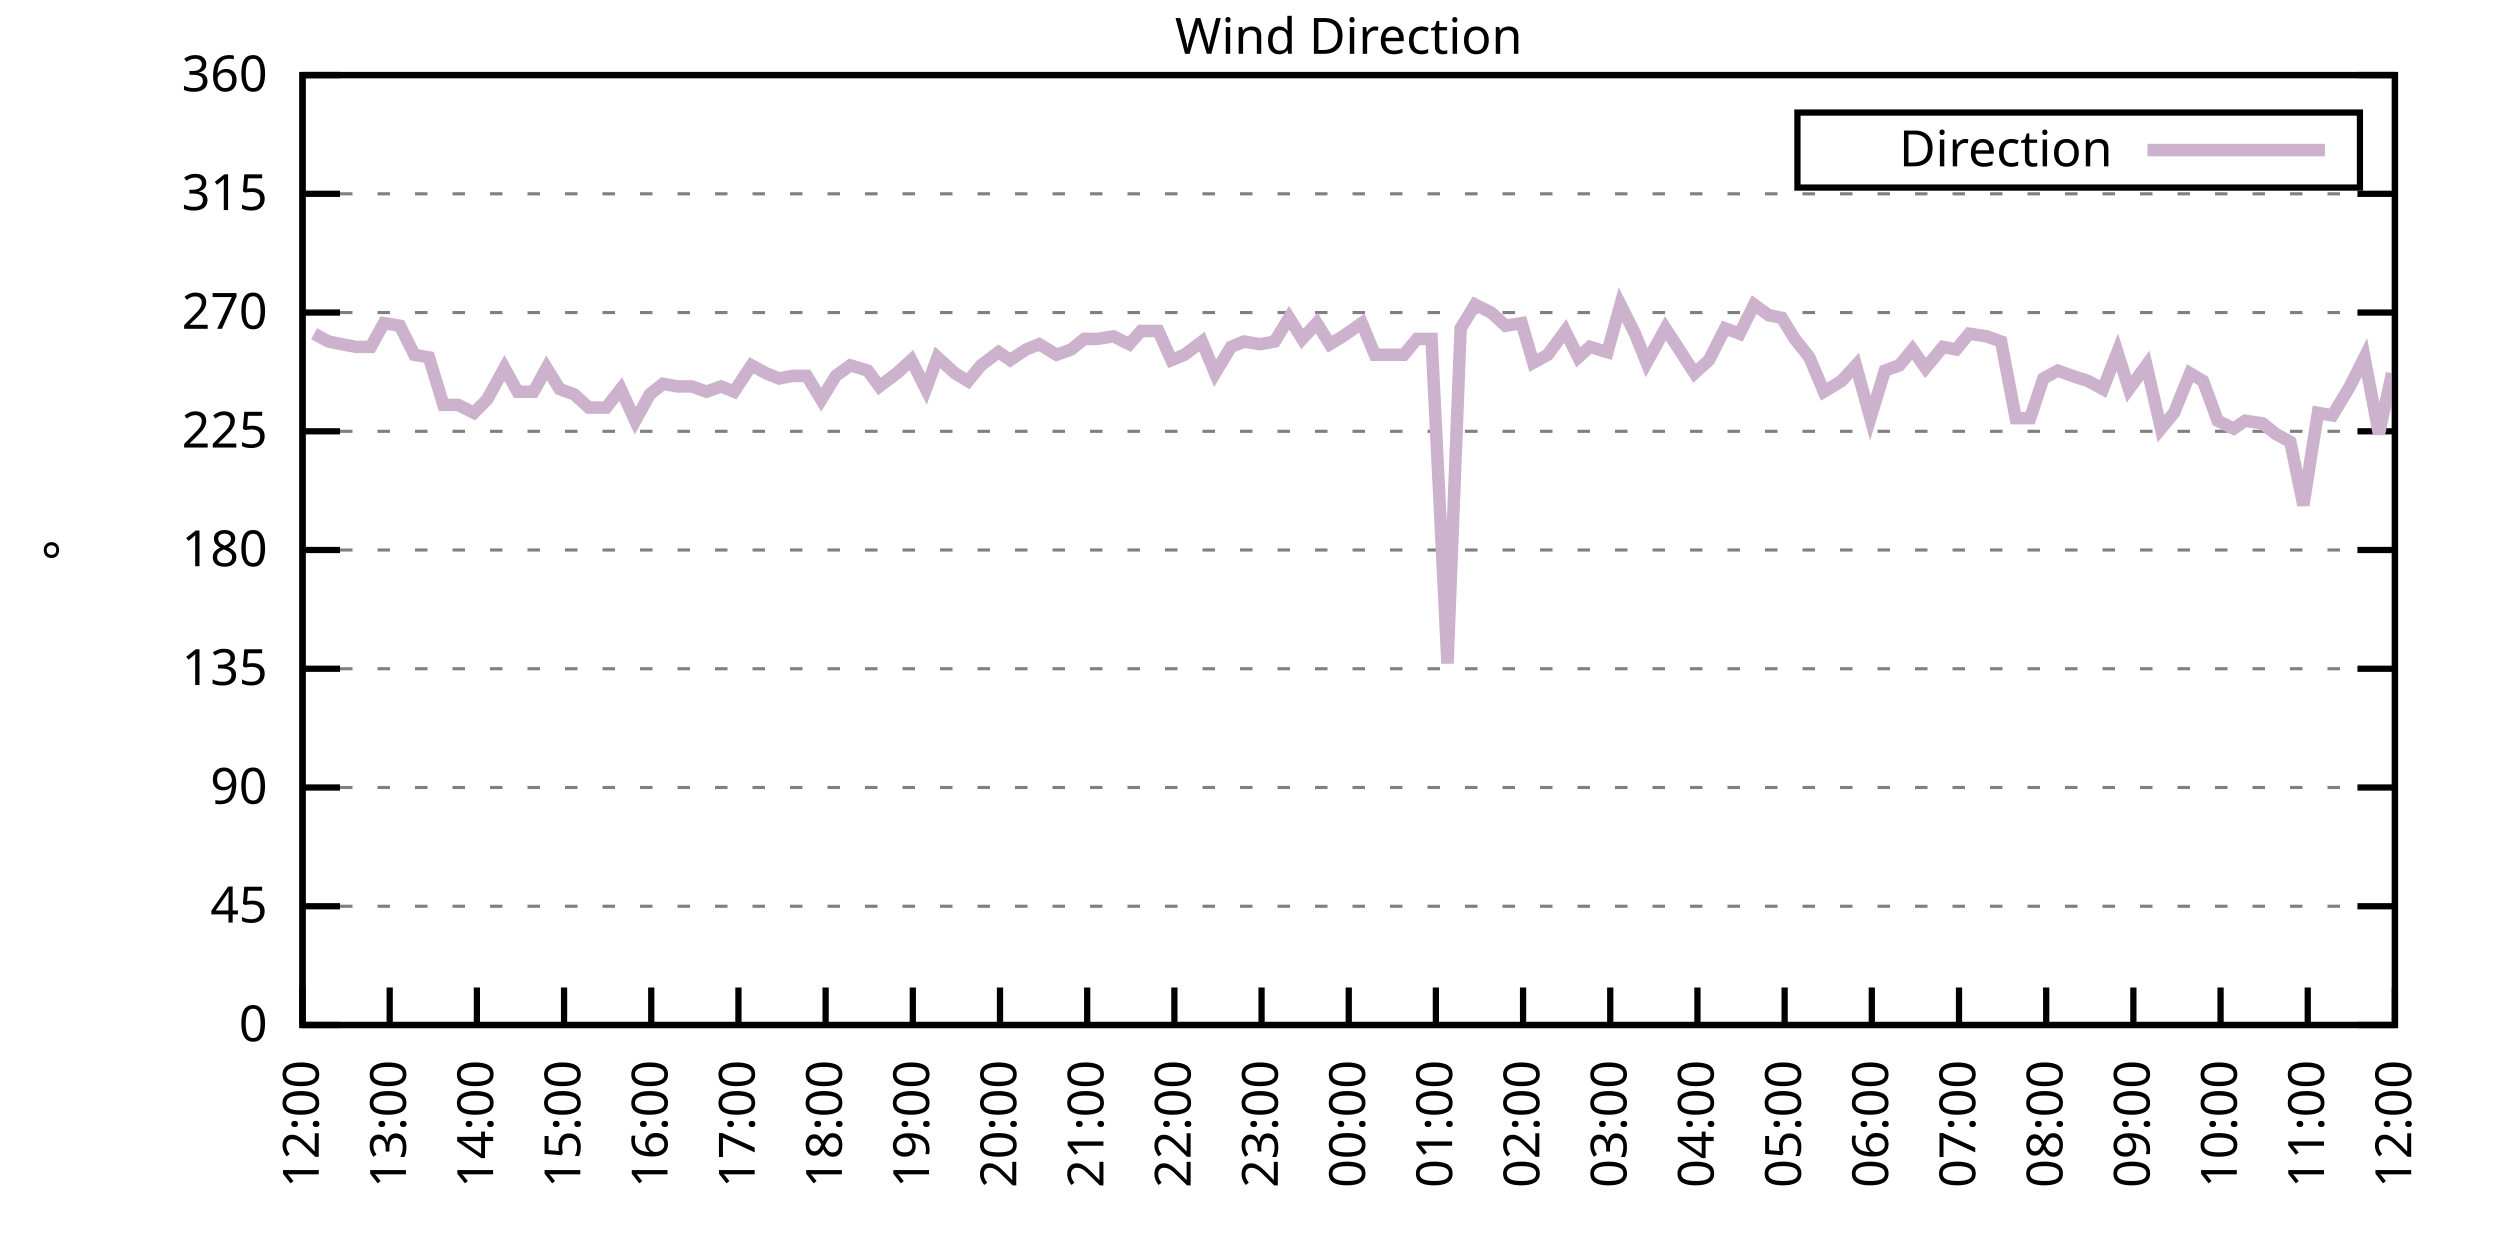
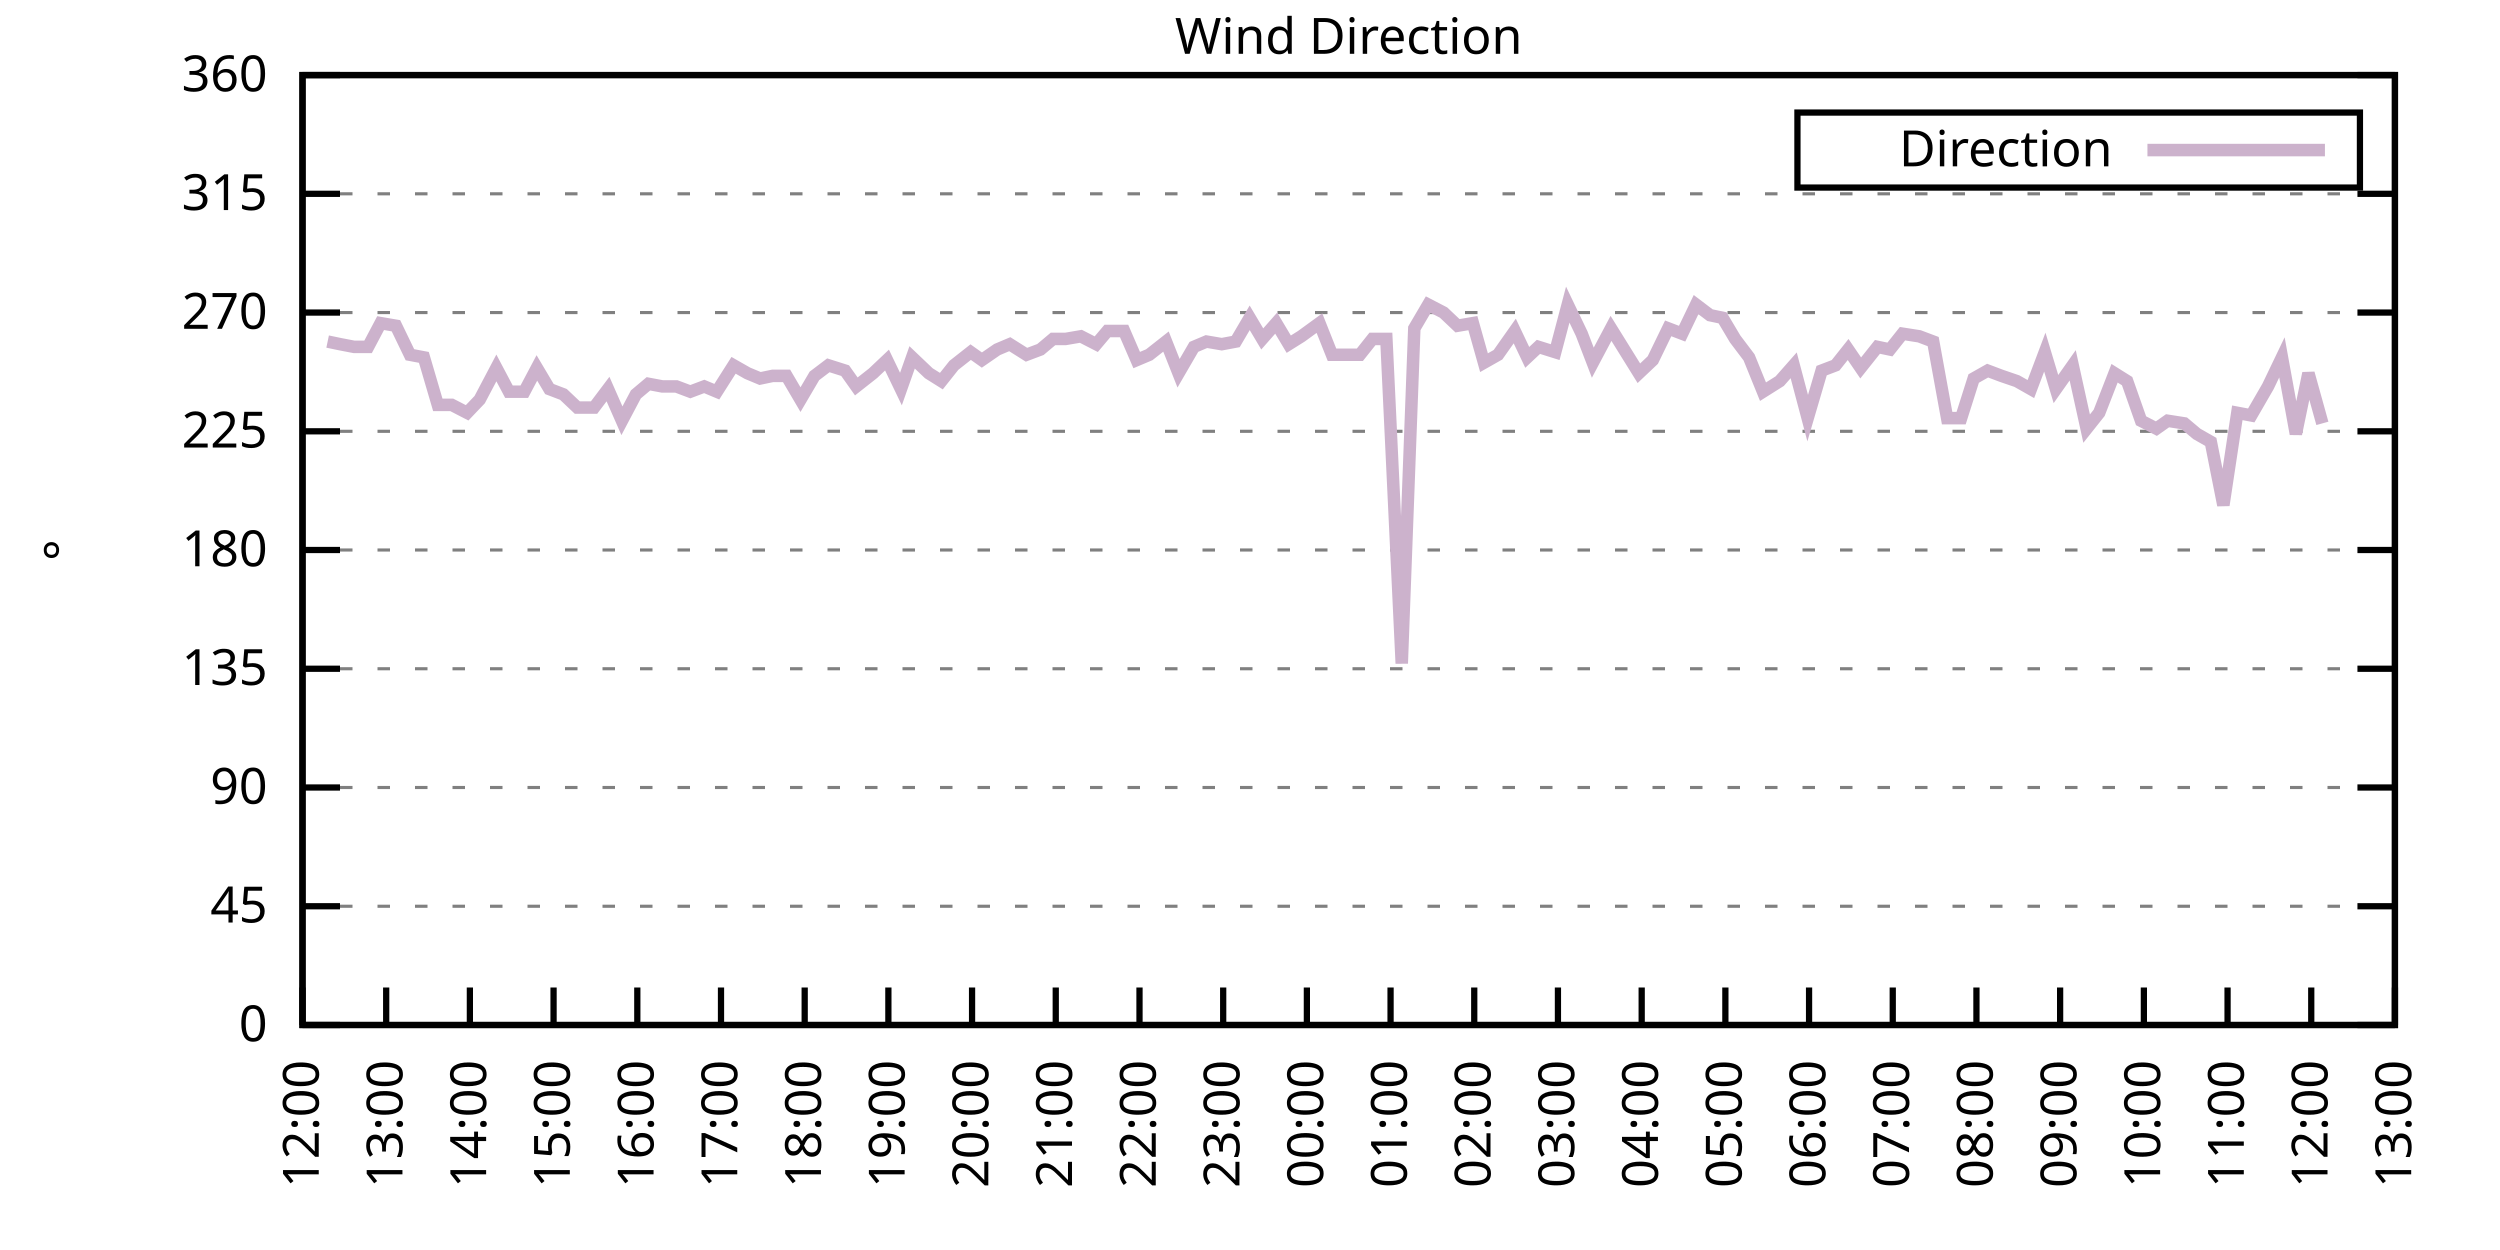
<svg xmlns="http://www.w3.org/2000/svg" xmlns:xlink="http://www.w3.org/1999/xlink" width="400" height="200" viewBox="0 0 400 200">
  <g id="gnuplot_canvas">
    <rect x="0" y="0" width="400" height="200" fill="none" />
    <defs>
      <circle id="gpDot" r="0.5" stroke-width="0.5" stroke="currentColor" />
      <path id="gpPt0" stroke-width="0.333" stroke="currentColor" d="M-1,0 h2 M0,-1 v2" />
      <path id="gpPt1" stroke-width="0.333" stroke="currentColor" d="M-1,-1 L1,1 M1,-1 L-1,1" />
      <path id="gpPt2" stroke-width="0.333" stroke="currentColor" d="M-1,0 L1,0 M0,-1 L0,1 M-1,-1 L1,1 M-1,1 L1,-1" />
      <rect id="gpPt3" stroke-width="0.333" stroke="currentColor" x="-1" y="-1" width="2" height="2" />
      <rect id="gpPt4" stroke-width="0.333" stroke="currentColor" fill="currentColor" x="-1" y="-1" width="2" height="2" />
      <circle id="gpPt5" stroke-width="0.333" stroke="currentColor" cx="0" cy="0" r="1" />
      <use xlink:href="#gpPt5" id="gpPt6" fill="currentColor" stroke="none" />
      <path id="gpPt7" stroke-width="0.333" stroke="currentColor" d="M0,-1.33 L-1.33,0.67 L1.33,0.67 z" />
      <use xlink:href="#gpPt7" id="gpPt8" fill="currentColor" stroke="none" />
      <use xlink:href="#gpPt7" id="gpPt9" stroke="currentColor" transform="rotate(180)" />
      <use xlink:href="#gpPt9" id="gpPt10" fill="currentColor" stroke="none" />
      <use xlink:href="#gpPt3" id="gpPt11" stroke="currentColor" transform="rotate(45)" />
      <use xlink:href="#gpPt11" id="gpPt12" fill="currentColor" stroke="none" />
      <path id="gpPt13" stroke-width="0.333" stroke="currentColor" d="M0,1.330 L1.265,0.411 L0.782,-1.067 L-0.782,-1.076 L-1.265,0.411 z" />
      <use xlink:href="#gpPt13" id="gpPt14" fill="currentColor" stroke="none" />
      <filter id="textbox" filterUnits="objectBoundingBox" x="0" y="0" height="1" width="1">
        <feFlood flood-color="white" flood-opacity="1" result="bgnd" />
        <feComposite in="SourceGraphic" in2="bgnd" operator="atop" />
      </filter>
      <filter id="greybox" filterUnits="objectBoundingBox" x="0" y="0" height="1" width="1">
        <feFlood flood-color="lightgrey" flood-opacity="1" result="grey" />
        <feComposite in="SourceGraphic" in2="grey" operator="atop" />
      </filter>
    </defs>
    <g fill="none" color="white" stroke="currentColor" stroke-width="1.00" stroke-linecap="butt" stroke-linejoin="miter">
</g>
    <g fill="none" color="black" stroke="currentColor" stroke-width="1.00" stroke-linecap="butt" stroke-linejoin="miter">
      <g stroke="none" shape-rendering="crispEdges">
        <polygon fill="rgb(255, 255, 255)" points="48.40,164.00 383.18,164.00 383.18,12.02 48.40,12.02 " />
      </g>
    </g>
    <g fill="none" color="black" stroke="currentColor" stroke-width="1.00" stroke-linecap="butt" stroke-linejoin="miter">
</g>
    <g fill="none" color="black" stroke="black" stroke-width="0.50" stroke-linecap="butt" stroke-linejoin="miter">
</g>
    <g fill="none" color="gray" stroke="currentColor" stroke-width="0.50" stroke-linecap="butt" stroke-linejoin="miter">
      <path stroke="gray" stroke-dasharray="2,4" class="gridline" d="M48.40,164.00 L383.19,164.00  " />
    </g>
    <g fill="none" color="gray" stroke="gray" stroke-width="1.00" stroke-linecap="butt" stroke-linejoin="miter">
</g>
    <g fill="none" color="black" stroke="currentColor" stroke-width="1.00" stroke-linecap="butt" stroke-linejoin="miter">
      <path stroke="black" d="M48.40,164.00 L54.40,164.00 M383.19,164.00 L377.19,164.00  " />
      <g transform="translate(42.80,166.60)" stroke="none" fill="black" font-family="Sans" font-size="8.00" text-anchor="end">
        <text>
          <tspan font-family="Sans"> 0</tspan>
        </text>
      </g>
    </g>
    <g fill="none" color="black" stroke="currentColor" stroke-width="1.00" stroke-linecap="butt" stroke-linejoin="miter">
</g>
    <g fill="none" color="black" stroke="black" stroke-width="0.50" stroke-linecap="butt" stroke-linejoin="miter">
</g>
    <g fill="none" color="gray" stroke="currentColor" stroke-width="0.50" stroke-linecap="butt" stroke-linejoin="miter">
      <path stroke="gray" stroke-dasharray="2,4" class="gridline" d="M48.40,145.00 L383.19,145.00  " />
    </g>
    <g fill="none" color="gray" stroke="gray" stroke-width="1.00" stroke-linecap="butt" stroke-linejoin="miter">
</g>
    <g fill="none" color="black" stroke="currentColor" stroke-width="1.00" stroke-linecap="butt" stroke-linejoin="miter">
      <path stroke="black" d="M48.40,145.00 L54.40,145.00 M383.19,145.00 L377.19,145.00  " />
      <g transform="translate(42.80,147.60)" stroke="none" fill="black" font-family="Sans" font-size="8.00" text-anchor="end">
        <text>
          <tspan font-family="Sans"> 45</tspan>
        </text>
      </g>
    </g>
    <g fill="none" color="black" stroke="currentColor" stroke-width="1.00" stroke-linecap="butt" stroke-linejoin="miter">
</g>
    <g fill="none" color="black" stroke="black" stroke-width="0.50" stroke-linecap="butt" stroke-linejoin="miter">
</g>
    <g fill="none" color="gray" stroke="currentColor" stroke-width="0.50" stroke-linecap="butt" stroke-linejoin="miter">
      <path stroke="gray" stroke-dasharray="2,4" class="gridline" d="M48.40,126.00 L383.19,126.00  " />
    </g>
    <g fill="none" color="gray" stroke="gray" stroke-width="1.00" stroke-linecap="butt" stroke-linejoin="miter">
</g>
    <g fill="none" color="black" stroke="currentColor" stroke-width="1.00" stroke-linecap="butt" stroke-linejoin="miter">
      <path stroke="black" d="M48.40,126.00 L54.40,126.00 M383.19,126.00 L377.19,126.00  " />
      <g transform="translate(42.80,128.60)" stroke="none" fill="black" font-family="Sans" font-size="8.00" text-anchor="end">
        <text>
          <tspan font-family="Sans"> 90</tspan>
        </text>
      </g>
    </g>
    <g fill="none" color="black" stroke="currentColor" stroke-width="1.00" stroke-linecap="butt" stroke-linejoin="miter">
</g>
    <g fill="none" color="black" stroke="black" stroke-width="0.50" stroke-linecap="butt" stroke-linejoin="miter">
</g>
    <g fill="none" color="gray" stroke="currentColor" stroke-width="0.50" stroke-linecap="butt" stroke-linejoin="miter">
      <path stroke="gray" stroke-dasharray="2,4" class="gridline" d="M48.40,107.00 L383.19,107.00  " />
    </g>
    <g fill="none" color="gray" stroke="gray" stroke-width="1.00" stroke-linecap="butt" stroke-linejoin="miter">
</g>
    <g fill="none" color="black" stroke="currentColor" stroke-width="1.00" stroke-linecap="butt" stroke-linejoin="miter">
      <path stroke="black" d="M48.40,107.00 L54.40,107.00 M383.19,107.00 L377.19,107.00  " />
      <g transform="translate(42.80,109.60)" stroke="none" fill="black" font-family="Sans" font-size="8.00" text-anchor="end">
        <text>
          <tspan font-family="Sans"> 135</tspan>
        </text>
      </g>
    </g>
    <g fill="none" color="black" stroke="currentColor" stroke-width="1.00" stroke-linecap="butt" stroke-linejoin="miter">
</g>
    <g fill="none" color="black" stroke="black" stroke-width="0.50" stroke-linecap="butt" stroke-linejoin="miter">
</g>
    <g fill="none" color="gray" stroke="currentColor" stroke-width="0.50" stroke-linecap="butt" stroke-linejoin="miter">
      <path stroke="gray" stroke-dasharray="2,4" class="gridline" d="M48.40,88.00 L383.19,88.00  " />
    </g>
    <g fill="none" color="gray" stroke="gray" stroke-width="1.00" stroke-linecap="butt" stroke-linejoin="miter">
</g>
    <g fill="none" color="black" stroke="currentColor" stroke-width="1.00" stroke-linecap="butt" stroke-linejoin="miter">
      <path stroke="black" d="M48.40,88.00 L54.40,88.00 M383.19,88.00 L377.19,88.00  " />
      <g transform="translate(42.80,90.60)" stroke="none" fill="black" font-family="Sans" font-size="8.00" text-anchor="end">
        <text>
          <tspan font-family="Sans"> 180</tspan>
        </text>
      </g>
    </g>
    <g fill="none" color="black" stroke="currentColor" stroke-width="1.00" stroke-linecap="butt" stroke-linejoin="miter">
</g>
    <g fill="none" color="black" stroke="black" stroke-width="0.50" stroke-linecap="butt" stroke-linejoin="miter">
</g>
    <g fill="none" color="gray" stroke="currentColor" stroke-width="0.50" stroke-linecap="butt" stroke-linejoin="miter">
      <path stroke="gray" stroke-dasharray="2,4" class="gridline" d="M48.40,69.01 L383.19,69.01  " />
    </g>
    <g fill="none" color="gray" stroke="gray" stroke-width="1.00" stroke-linecap="butt" stroke-linejoin="miter">
</g>
    <g fill="none" color="black" stroke="currentColor" stroke-width="1.00" stroke-linecap="butt" stroke-linejoin="miter">
      <path stroke="black" d="M48.40,69.01 L54.40,69.01 M383.19,69.01 L377.19,69.01  " />
      <g transform="translate(42.80,71.61)" stroke="none" fill="black" font-family="Sans" font-size="8.00" text-anchor="end">
        <text>
          <tspan font-family="Sans"> 225</tspan>
        </text>
      </g>
    </g>
    <g fill="none" color="black" stroke="currentColor" stroke-width="1.00" stroke-linecap="butt" stroke-linejoin="miter">
</g>
    <g fill="none" color="black" stroke="black" stroke-width="0.50" stroke-linecap="butt" stroke-linejoin="miter">
</g>
    <g fill="none" color="gray" stroke="currentColor" stroke-width="0.50" stroke-linecap="butt" stroke-linejoin="miter">
      <path stroke="gray" stroke-dasharray="2,4" class="gridline" d="M48.40,50.01 L383.19,50.01  " />
    </g>
    <g fill="none" color="gray" stroke="gray" stroke-width="1.00" stroke-linecap="butt" stroke-linejoin="miter">
</g>
    <g fill="none" color="black" stroke="currentColor" stroke-width="1.00" stroke-linecap="butt" stroke-linejoin="miter">
      <path stroke="black" d="M48.40,50.01 L54.40,50.01 M383.19,50.01 L377.19,50.01  " />
      <g transform="translate(42.80,52.61)" stroke="none" fill="black" font-family="Sans" font-size="8.00" text-anchor="end">
        <text>
          <tspan font-family="Sans"> 270</tspan>
        </text>
      </g>
    </g>
    <g fill="none" color="black" stroke="currentColor" stroke-width="1.00" stroke-linecap="butt" stroke-linejoin="miter">
</g>
    <g fill="none" color="black" stroke="black" stroke-width="0.50" stroke-linecap="butt" stroke-linejoin="miter">
</g>
    <g fill="none" color="gray" stroke="currentColor" stroke-width="0.50" stroke-linecap="butt" stroke-linejoin="miter">
      <path stroke="gray" stroke-dasharray="2,4" class="gridline" d="M48.40,31.01 L383.19,31.01  " />
    </g>
    <g fill="none" color="gray" stroke="gray" stroke-width="1.00" stroke-linecap="butt" stroke-linejoin="miter">
</g>
    <g fill="none" color="black" stroke="currentColor" stroke-width="1.00" stroke-linecap="butt" stroke-linejoin="miter">
      <path stroke="black" d="M48.40,31.01 L54.40,31.01 M383.19,31.01 L377.19,31.01  " />
      <g transform="translate(42.80,33.61)" stroke="none" fill="black" font-family="Sans" font-size="8.00" text-anchor="end">
        <text>
          <tspan font-family="Sans"> 315</tspan>
        </text>
      </g>
    </g>
    <g fill="none" color="black" stroke="currentColor" stroke-width="1.00" stroke-linecap="butt" stroke-linejoin="miter">
</g>
    <g fill="none" color="black" stroke="black" stroke-width="0.50" stroke-linecap="butt" stroke-linejoin="miter">
</g>
    <g fill="none" color="gray" stroke="currentColor" stroke-width="0.50" stroke-linecap="butt" stroke-linejoin="miter">
      <path stroke="gray" stroke-dasharray="2,4" class="gridline" d="M48.40,12.01 L383.19,12.01  " />
    </g>
    <g fill="none" color="gray" stroke="gray" stroke-width="1.00" stroke-linecap="butt" stroke-linejoin="miter">
</g>
    <g fill="none" color="black" stroke="currentColor" stroke-width="1.00" stroke-linecap="butt" stroke-linejoin="miter">
      <path stroke="black" d="M48.40,12.01 L54.40,12.01 M383.19,12.01 L377.19,12.01  " />
      <g transform="translate(42.80,14.61)" stroke="none" fill="black" font-family="Sans" font-size="8.00" text-anchor="end">
        <text>
          <tspan font-family="Sans"> 360</tspan>
        </text>
      </g>
    </g>
    <g fill="none" color="black" stroke="currentColor" stroke-width="1.00" stroke-linecap="butt" stroke-linejoin="miter">
      <path stroke="black" d="M48.40,164.00 L48.40,158.00  " />
      <g transform="translate(51.00,169.60) rotate(270.00)" stroke="none" fill="black" font-family="Sans" font-size="8.00" text-anchor="end">
        <text>
          <tspan font-family="Sans">12:00</tspan>
        </text>
      </g>
    </g>
    <g fill="none" color="black" stroke="currentColor" stroke-width="1.00" stroke-linecap="butt" stroke-linejoin="miter">
-       <path stroke="black" d="M62.35,164.00 L62.35,158.00  " />
-       <g transform="translate(64.95,169.60) rotate(270.00)" stroke="none" fill="black" font-family="Sans" font-size="8.00" text-anchor="end">
+       <path stroke="black" d="M61.79,164.00 L61.79,158.00  " />
+       <g transform="translate(64.39,169.60) rotate(270.00)" stroke="none" fill="black" font-family="Sans" font-size="8.00" text-anchor="end">
        <text>
          <tspan font-family="Sans">13:00</tspan>
        </text>
      </g>
    </g>
    <g fill="none" color="black" stroke="currentColor" stroke-width="1.00" stroke-linecap="butt" stroke-linejoin="miter">
-       <path stroke="black" d="M76.30,164.00 L76.30,158.00  " />
-       <g transform="translate(78.90,169.60) rotate(270.00)" stroke="none" fill="black" font-family="Sans" font-size="8.00" text-anchor="end">
+       <path stroke="black" d="M75.18,164.00 L75.18,158.00  " />
+       <g transform="translate(77.78,169.60) rotate(270.00)" stroke="none" fill="black" font-family="Sans" font-size="8.00" text-anchor="end">
        <text>
          <tspan font-family="Sans">14:00</tspan>
        </text>
      </g>
    </g>
    <g fill="none" color="black" stroke="currentColor" stroke-width="1.00" stroke-linecap="butt" stroke-linejoin="miter">
-       <path stroke="black" d="M90.25,164.00 L90.25,158.00  " />
-       <g transform="translate(92.85,169.60) rotate(270.00)" stroke="none" fill="black" font-family="Sans" font-size="8.00" text-anchor="end">
+       <path stroke="black" d="M88.57,164.00 L88.57,158.00  " />
+       <g transform="translate(91.17,169.60) rotate(270.00)" stroke="none" fill="black" font-family="Sans" font-size="8.00" text-anchor="end">
        <text>
          <tspan font-family="Sans">15:00</tspan>
        </text>
      </g>
    </g>
    <g fill="none" color="black" stroke="currentColor" stroke-width="1.00" stroke-linecap="butt" stroke-linejoin="miter">
-       <path stroke="black" d="M104.20,164.00 L104.20,158.00  " />
-       <g transform="translate(106.80,169.60) rotate(270.00)" stroke="none" fill="black" font-family="Sans" font-size="8.00" text-anchor="end">
+       <path stroke="black" d="M101.97,164.00 L101.97,158.00  " />
+       <g transform="translate(104.57,169.60) rotate(270.00)" stroke="none" fill="black" font-family="Sans" font-size="8.00" text-anchor="end">
        <text>
          <tspan font-family="Sans">16:00</tspan>
        </text>
      </g>
    </g>
    <g fill="none" color="black" stroke="currentColor" stroke-width="1.00" stroke-linecap="butt" stroke-linejoin="miter">
-       <path stroke="black" d="M118.15,164.00 L118.15,158.00  " />
-       <g transform="translate(120.75,169.60) rotate(270.00)" stroke="none" fill="black" font-family="Sans" font-size="8.00" text-anchor="end">
+       <path stroke="black" d="M115.36,164.00 L115.36,158.00  " />
+       <g transform="translate(117.96,169.60) rotate(270.00)" stroke="none" fill="black" font-family="Sans" font-size="8.00" text-anchor="end">
        <text>
          <tspan font-family="Sans">17:00</tspan>
        </text>
      </g>
    </g>
    <g fill="none" color="black" stroke="currentColor" stroke-width="1.00" stroke-linecap="butt" stroke-linejoin="miter">
-       <path stroke="black" d="M132.10,164.00 L132.10,158.00  " />
-       <g transform="translate(134.70,169.60) rotate(270.00)" stroke="none" fill="black" font-family="Sans" font-size="8.00" text-anchor="end">
+       <path stroke="black" d="M128.75,164.00 L128.75,158.00  " />
+       <g transform="translate(131.35,169.60) rotate(270.00)" stroke="none" fill="black" font-family="Sans" font-size="8.00" text-anchor="end">
        <text>
          <tspan font-family="Sans">18:00</tspan>
        </text>
      </g>
    </g>
    <g fill="none" color="black" stroke="currentColor" stroke-width="1.00" stroke-linecap="butt" stroke-linejoin="miter">
-       <path stroke="black" d="M146.05,164.00 L146.05,158.00  " />
-       <g transform="translate(148.65,169.60) rotate(270.00)" stroke="none" fill="black" font-family="Sans" font-size="8.00" text-anchor="end">
+       <path stroke="black" d="M142.14,164.00 L142.14,158.00  " />
+       <g transform="translate(144.74,169.60) rotate(270.00)" stroke="none" fill="black" font-family="Sans" font-size="8.00" text-anchor="end">
        <text>
          <tspan font-family="Sans">19:00</tspan>
        </text>
      </g>
    </g>
    <g fill="none" color="black" stroke="currentColor" stroke-width="1.00" stroke-linecap="butt" stroke-linejoin="miter">
-       <path stroke="black" d="M160.00,164.00 L160.00,158.00  " />
-       <g transform="translate(162.60,169.60) rotate(270.00)" stroke="none" fill="black" font-family="Sans" font-size="8.00" text-anchor="end">
+       <path stroke="black" d="M155.53,164.00 L155.53,158.00  " />
+       <g transform="translate(158.13,169.60) rotate(270.00)" stroke="none" fill="black" font-family="Sans" font-size="8.00" text-anchor="end">
        <text>
          <tspan font-family="Sans">20:00</tspan>
        </text>
      </g>
    </g>
    <g fill="none" color="black" stroke="currentColor" stroke-width="1.00" stroke-linecap="butt" stroke-linejoin="miter">
-       <path stroke="black" d="M173.95,164.00 L173.95,158.00  " />
-       <g transform="translate(176.55,169.60) rotate(270.00)" stroke="none" fill="black" font-family="Sans" font-size="8.00" text-anchor="end">
+       <path stroke="black" d="M168.92,164.00 L168.92,158.00  " />
+       <g transform="translate(171.52,169.60) rotate(270.00)" stroke="none" fill="black" font-family="Sans" font-size="8.00" text-anchor="end">
        <text>
          <tspan font-family="Sans">21:00</tspan>
        </text>
      </g>
    </g>
    <g fill="none" color="black" stroke="currentColor" stroke-width="1.00" stroke-linecap="butt" stroke-linejoin="miter">
-       <path stroke="black" d="M187.90,164.00 L187.90,158.00  " />
-       <g transform="translate(190.50,169.60) rotate(270.00)" stroke="none" fill="black" font-family="Sans" font-size="8.00" text-anchor="end">
+       <path stroke="black" d="M182.32,164.00 L182.32,158.00  " />
+       <g transform="translate(184.92,169.60) rotate(270.00)" stroke="none" fill="black" font-family="Sans" font-size="8.00" text-anchor="end">
        <text>
          <tspan font-family="Sans">22:00</tspan>
        </text>
      </g>
    </g>
    <g fill="none" color="black" stroke="currentColor" stroke-width="1.00" stroke-linecap="butt" stroke-linejoin="miter">
-       <path stroke="black" d="M201.85,164.00 L201.85,158.00  " />
-       <g transform="translate(204.45,169.60) rotate(270.00)" stroke="none" fill="black" font-family="Sans" font-size="8.00" text-anchor="end">
+       <path stroke="black" d="M195.71,164.00 L195.71,158.00  " />
+       <g transform="translate(198.31,169.60) rotate(270.00)" stroke="none" fill="black" font-family="Sans" font-size="8.00" text-anchor="end">
        <text>
          <tspan font-family="Sans">23:00</tspan>
        </text>
      </g>
    </g>
    <g fill="none" color="black" stroke="currentColor" stroke-width="1.00" stroke-linecap="butt" stroke-linejoin="miter">
-       <path stroke="black" d="M215.80,164.00 L215.80,158.00  " />
-       <g transform="translate(218.40,169.60) rotate(270.00)" stroke="none" fill="black" font-family="Sans" font-size="8.00" text-anchor="end">
+       <path stroke="black" d="M209.10,164.00 L209.10,158.00  " />
+       <g transform="translate(211.70,169.60) rotate(270.00)" stroke="none" fill="black" font-family="Sans" font-size="8.00" text-anchor="end">
        <text>
          <tspan font-family="Sans">00:00</tspan>
        </text>
      </g>
    </g>
    <g fill="none" color="black" stroke="currentColor" stroke-width="1.00" stroke-linecap="butt" stroke-linejoin="miter">
-       <path stroke="black" d="M229.74,164.00 L229.74,158.00  " />
-       <g transform="translate(232.34,169.60) rotate(270.00)" stroke="none" fill="black" font-family="Sans" font-size="8.00" text-anchor="end">
+       <path stroke="black" d="M222.49,164.00 L222.49,158.00  " />
+       <g transform="translate(225.09,169.60) rotate(270.00)" stroke="none" fill="black" font-family="Sans" font-size="8.00" text-anchor="end">
        <text>
          <tspan font-family="Sans">01:00</tspan>
        </text>
      </g>
    </g>
    <g fill="none" color="black" stroke="currentColor" stroke-width="1.00" stroke-linecap="butt" stroke-linejoin="miter">
-       <path stroke="black" d="M243.69,164.00 L243.69,158.00  " />
-       <g transform="translate(246.29,169.60) rotate(270.00)" stroke="none" fill="black" font-family="Sans" font-size="8.00" text-anchor="end">
+       <path stroke="black" d="M235.88,164.00 L235.88,158.00  " />
+       <g transform="translate(238.48,169.60) rotate(270.00)" stroke="none" fill="black" font-family="Sans" font-size="8.00" text-anchor="end">
        <text>
          <tspan font-family="Sans">02:00</tspan>
        </text>
      </g>
    </g>
    <g fill="none" color="black" stroke="currentColor" stroke-width="1.00" stroke-linecap="butt" stroke-linejoin="miter">
-       <path stroke="black" d="M257.64,164.00 L257.64,158.00  " />
-       <g transform="translate(260.24,169.60) rotate(270.00)" stroke="none" fill="black" font-family="Sans" font-size="8.00" text-anchor="end">
+       <path stroke="black" d="M249.27,164.00 L249.27,158.00  " />
+       <g transform="translate(251.87,169.60) rotate(270.00)" stroke="none" fill="black" font-family="Sans" font-size="8.00" text-anchor="end">
        <text>
          <tspan font-family="Sans">03:00</tspan>
        </text>
      </g>
    </g>
    <g fill="none" color="black" stroke="currentColor" stroke-width="1.00" stroke-linecap="butt" stroke-linejoin="miter">
-       <path stroke="black" d="M271.59,164.00 L271.59,158.00  " />
-       <g transform="translate(274.19,169.60) rotate(270.00)" stroke="none" fill="black" font-family="Sans" font-size="8.00" text-anchor="end">
+       <path stroke="black" d="M262.67,164.00 L262.67,158.00  " />
+       <g transform="translate(265.27,169.60) rotate(270.00)" stroke="none" fill="black" font-family="Sans" font-size="8.00" text-anchor="end">
        <text>
          <tspan font-family="Sans">04:00</tspan>
        </text>
      </g>
    </g>
    <g fill="none" color="black" stroke="currentColor" stroke-width="1.00" stroke-linecap="butt" stroke-linejoin="miter">
-       <path stroke="black" d="M285.54,164.00 L285.54,158.00  " />
-       <g transform="translate(288.14,169.60) rotate(270.00)" stroke="none" fill="black" font-family="Sans" font-size="8.00" text-anchor="end">
+       <path stroke="black" d="M276.06,164.00 L276.06,158.00  " />
+       <g transform="translate(278.66,169.60) rotate(270.00)" stroke="none" fill="black" font-family="Sans" font-size="8.00" text-anchor="end">
        <text>
          <tspan font-family="Sans">05:00</tspan>
        </text>
      </g>
    </g>
    <g fill="none" color="black" stroke="currentColor" stroke-width="1.00" stroke-linecap="butt" stroke-linejoin="miter">
-       <path stroke="black" d="M299.49,164.00 L299.49,158.00  " />
-       <g transform="translate(302.09,169.60) rotate(270.00)" stroke="none" fill="black" font-family="Sans" font-size="8.00" text-anchor="end">
+       <path stroke="black" d="M289.45,164.00 L289.45,158.00  " />
+       <g transform="translate(292.05,169.60) rotate(270.00)" stroke="none" fill="black" font-family="Sans" font-size="8.00" text-anchor="end">
        <text>
          <tspan font-family="Sans">06:00</tspan>
        </text>
      </g>
    </g>
    <g fill="none" color="black" stroke="currentColor" stroke-width="1.00" stroke-linecap="butt" stroke-linejoin="miter">
-       <path stroke="black" d="M313.44,164.00 L313.44,158.00  " />
-       <g transform="translate(316.04,169.60) rotate(270.00)" stroke="none" fill="black" font-family="Sans" font-size="8.00" text-anchor="end">
+       <path stroke="black" d="M302.84,164.00 L302.84,158.00  " />
+       <g transform="translate(305.44,169.60) rotate(270.00)" stroke="none" fill="black" font-family="Sans" font-size="8.00" text-anchor="end">
        <text>
          <tspan font-family="Sans">07:00</tspan>
        </text>
      </g>
    </g>
    <g fill="none" color="black" stroke="currentColor" stroke-width="1.00" stroke-linecap="butt" stroke-linejoin="miter">
-       <path stroke="black" d="M327.39,164.00 L327.39,158.00  " />
-       <g transform="translate(329.99,169.60) rotate(270.00)" stroke="none" fill="black" font-family="Sans" font-size="8.00" text-anchor="end">
+       <path stroke="black" d="M316.23,164.00 L316.23,158.00  " />
+       <g transform="translate(318.83,169.60) rotate(270.00)" stroke="none" fill="black" font-family="Sans" font-size="8.00" text-anchor="end">
        <text>
          <tspan font-family="Sans">08:00</tspan>
        </text>
      </g>
    </g>
    <g fill="none" color="black" stroke="currentColor" stroke-width="1.00" stroke-linecap="butt" stroke-linejoin="miter">
-       <path stroke="black" d="M341.34,164.00 L341.34,158.00  " />
-       <g transform="translate(343.94,169.60) rotate(270.00)" stroke="none" fill="black" font-family="Sans" font-size="8.00" text-anchor="end">
+       <path stroke="black" d="M329.62,164.00 L329.62,158.00  " />
+       <g transform="translate(332.22,169.60) rotate(270.00)" stroke="none" fill="black" font-family="Sans" font-size="8.00" text-anchor="end">
        <text>
          <tspan font-family="Sans">09:00</tspan>
        </text>
      </g>
    </g>
    <g fill="none" color="black" stroke="currentColor" stroke-width="1.00" stroke-linecap="butt" stroke-linejoin="miter">
-       <path stroke="black" d="M355.29,164.00 L355.29,158.00  " />
-       <g transform="translate(357.89,169.60) rotate(270.00)" stroke="none" fill="black" font-family="Sans" font-size="8.00" text-anchor="end">
+       <path stroke="black" d="M343.02,164.00 L343.02,158.00  " />
+       <g transform="translate(345.62,169.60) rotate(270.00)" stroke="none" fill="black" font-family="Sans" font-size="8.00" text-anchor="end">
        <text>
          <tspan font-family="Sans">10:00</tspan>
        </text>
      </g>
    </g>
    <g fill="none" color="black" stroke="currentColor" stroke-width="1.00" stroke-linecap="butt" stroke-linejoin="miter">
-       <path stroke="black" d="M369.24,164.00 L369.24,158.00  " />
-       <g transform="translate(371.84,169.60) rotate(270.00)" stroke="none" fill="black" font-family="Sans" font-size="8.00" text-anchor="end">
+       <path stroke="black" d="M356.41,164.00 L356.41,158.00  " />
+       <g transform="translate(359.01,169.60) rotate(270.00)" stroke="none" fill="black" font-family="Sans" font-size="8.00" text-anchor="end">
        <text>
          <tspan font-family="Sans">11:00</tspan>
+         </text>
+       </g>
+     </g>
+     <g fill="none" color="black" stroke="currentColor" stroke-width="1.00" stroke-linecap="butt" stroke-linejoin="miter">
+       <path stroke="black" d="M369.80,164.00 L369.80,158.00  " />
+       <g transform="translate(372.40,169.60) rotate(270.00)" stroke="none" fill="black" font-family="Sans" font-size="8.00" text-anchor="end">
+         <text>
+           <tspan font-family="Sans">12:00</tspan>
        </text>
      </g>
    </g>
    <g fill="none" color="black" stroke="currentColor" stroke-width="1.00" stroke-linecap="butt" stroke-linejoin="miter">
      <path stroke="black" d="M383.19,164.00 L383.19,158.00  " />
      <g transform="translate(385.79,169.60) rotate(270.00)" stroke="none" fill="black" font-family="Sans" font-size="8.00" text-anchor="end">
        <text>
-           <tspan font-family="Sans">12:00</tspan>
+           <tspan font-family="Sans">13:00</tspan>
        </text>
      </g>
    </g>
    <g fill="none" color="black" stroke="currentColor" stroke-width="1.00" stroke-linecap="butt" stroke-linejoin="miter">
</g>
    <g fill="none" color="black" stroke="currentColor" stroke-width="1.00" stroke-linecap="butt" stroke-linejoin="miter">
      <path stroke="black" d="M48.40,12.01 L48.40,164.00 L383.19,164.00 L383.19,12.01 L48.40,12.01 Z  " />
    </g>
    <g fill="none" color="black" stroke="currentColor" stroke-width="1.00" stroke-linecap="butt" stroke-linejoin="miter">
</g>
    <g fill="none" color="black" stroke="currentColor" stroke-width="1.00" stroke-linecap="butt" stroke-linejoin="miter">
      <path stroke="black" d="M287.59,30.01 L287.59,18.01 L377.59,18.01 L377.59,30.01 L287.59,30.01 Z  " />
    </g>
    <g id="Wind_direction_plot_1">
      <g fill="none" color="white" stroke="black" stroke-width="2.00" stroke-linecap="butt" stroke-linejoin="miter">
</g>
      <g fill="none" color="black" stroke="currentColor" stroke-width="2.00" stroke-linecap="butt" stroke-linejoin="miter">
        <g transform="translate(337.99,26.61)" stroke="none" fill="black" font-family="Sans" font-size="8.00" text-anchor="end">
          <text>
            <tspan font-family="Sans">Direction</tspan>
          </text>
        </g>
      </g>
      <g fill="none" color="black" stroke="currentColor" stroke-width="2.00" stroke-linecap="butt" stroke-linejoin="miter">
-         <path stroke="rgb(204, 178, 204)" d="M343.59,24.01 L371.99,24.01 M50.26,53.39 L52.58,54.65 L54.68,55.07 L57.00,55.50 L59.33,55.50 L61.42,51.70   L63.98,52.12 L66.30,56.76 L68.63,57.18 L70.95,64.78 L73.28,64.78 L75.83,66.05 L77.93,63.94 L80.72,58.87   L82.81,62.67 L85.37,62.67 L87.46,58.87 L89.55,62.25 L91.88,63.10 L94.20,65.21 L96.99,65.21 L99.32,62.25   L101.64,67.32 L103.97,63.10 L106.06,61.41 L108.38,61.83 L110.71,61.83 L113.03,62.67 L115.36,61.83 L117.45,62.67   L120.24,58.45 L122.57,59.72 L124.66,60.56 L126.75,60.14 L129.08,60.14 L131.40,63.94 L133.72,60.14 L136.05,58.45   L138.84,59.30 L140.70,61.83 L143.49,59.72 L145.81,57.61 L148.14,62.25 L150.00,57.18 L152.79,59.72 L154.88,60.98   L156.97,58.45 L159.76,56.34 L161.62,57.61 L164.18,55.92 L166.27,55.07 L169.06,56.76 L171.39,55.92 L173.48,54.23   L175.57,54.23 L178.13,53.81 L180.69,55.07 L182.55,52.96 L185.34,52.96 L187.43,57.61 L189.52,56.76 L192.31,54.65   L194.41,59.72 L196.96,55.50 L199.06,54.65 L201.61,55.07 L203.94,54.65 L206.26,50.85 L208.36,54.23 L210.68,51.70   L212.77,55.07 L214.87,53.81 L217.89,51.70 L219.98,56.76 L224.63,56.76 L226.72,54.23 L229.05,54.23 L231.60,106.16   L233.70,52.54 L236.02,48.74 L238.58,50.01 L240.90,52.12 L243.46,51.70 L245.32,58.03 L247.65,56.76 L250.44,52.96   L252.53,57.18 L254.39,55.50 L257.18,56.34 L259.27,48.74 L261.60,53.39 L263.46,58.03 L266.48,52.54 L271.13,59.72   L273.45,57.61 L276.01,52.54 L278.34,53.39 L280.66,48.74 L282.99,50.43 L285.08,50.85 L287.17,54.23 L289.50,57.18   L291.82,62.67 L294.61,60.98 L296.94,58.45 L299.26,66.90 L301.58,59.30 L303.91,58.45 L306.00,55.92 L308.09,58.87   L310.88,55.50 L312.98,55.92 L315.07,53.39 L317.86,53.81 L320.18,54.65 L322.51,66.90 L324.83,66.90 L326.93,60.56   L329.25,59.30 L331.58,60.14 L334.13,60.98 L336.46,62.25 L338.78,56.34 L340.64,62.25 L343.43,58.45 L345.76,68.58   L347.85,66.05 L350.41,59.72 L352.50,60.98 L354.83,67.32 L357.38,68.58 L359.24,67.32 L362.03,67.74 L364.13,69.43   L366.45,70.70 L368.54,80.83 L370.87,66.05 L373.19,66.47 L375.98,61.83 L378.31,57.18 L380.63,69.43 L382.73,59.72    " />
+         <path stroke="rgb(204, 178, 204)" d="M343.59,24.01 L371.99,24.01 M52.42,54.65 L54.43,55.07 L56.66,55.50 L58.89,55.50 L60.90,51.70 L63.35,52.12   L65.59,56.76 L67.82,57.18 L70.05,64.78 L72.28,64.78 L74.74,66.05 L76.75,63.94 L79.42,58.87 L81.43,62.67   L83.89,62.67 L85.90,58.87 L87.91,62.25 L90.14,63.10 L92.37,65.21 L95.05,65.21 L97.28,62.25 L99.51,67.32   L101.74,63.10 L103.75,61.41 L105.98,61.83 L108.22,61.83 L110.45,62.67 L112.68,61.83 L114.69,62.67 L117.37,58.45   L119.60,59.72 L121.61,60.56 L123.62,60.14 L125.85,60.14 L128.08,63.94 L130.31,60.14 L132.54,58.45 L135.22,59.30   L137.01,61.83 L139.69,59.72 L141.92,57.61 L144.15,62.25 L145.94,57.18 L148.61,59.72 L150.62,60.98 L152.63,58.45   L155.31,56.34 L157.10,57.61 L159.55,55.92 L161.56,55.07 L164.24,56.76 L166.47,55.92 L168.48,54.23 L170.49,54.23   L172.94,53.81 L175.40,55.07 L177.18,52.96 L179.86,52.96 L181.87,57.61 L183.88,56.76 L186.56,54.65 L188.57,59.72   L191.02,55.50 L193.03,54.65 L195.48,55.07 L197.72,54.65 L199.95,50.85 L201.96,54.23 L204.19,51.70 L206.20,55.07   L208.21,53.81 L211.11,51.70 L213.12,56.76 L217.58,56.76 L219.59,54.23 L221.82,54.23 L224.28,106.16 L226.29,52.54   L228.52,48.74 L230.97,50.01 L233.20,52.12 L235.66,51.70 L237.44,58.03 L239.68,56.76 L242.36,52.96 L244.36,57.18   L246.15,55.50 L248.83,56.34 L250.84,48.74 L253.07,53.39 L254.85,58.03 L257.76,52.54 L262.22,59.72 L264.45,57.61   L266.91,52.54 L269.14,53.39 L271.37,48.74 L273.60,50.43 L275.61,50.85 L277.62,54.23 L279.85,57.18 L282.08,62.67   L284.76,60.98 L286.99,58.45 L289.23,66.90 L291.46,59.30 L293.69,58.45 L295.70,55.92 L297.71,58.87 L300.39,55.50   L302.39,55.92 L304.40,53.39 L307.08,53.81 L309.31,54.65 L311.54,66.90 L313.78,66.90 L315.79,60.56 L318.02,59.30   L320.25,60.14 L322.70,60.98 L324.94,62.25 L327.17,56.34 L328.95,62.25 L331.63,58.45 L333.86,68.58 L335.87,66.05   L338.33,59.72 L340.34,60.98 L342.57,67.32 L345.02,68.58 L346.81,67.32 L349.49,67.74 L351.50,69.43 L353.73,70.70   L355.74,80.83 L357.97,66.05 L360.20,66.47 L362.88,61.83 L365.11,57.18 L367.34,69.43 L369.35,59.72 L371.58,67.74    " />
      </g>
    </g>
    <g fill="none" color="black" stroke="currentColor" stroke-width="2.00" stroke-linecap="butt" stroke-linejoin="miter">
</g>
    <g fill="none" color="black" stroke="black" stroke-width="1.00" stroke-linecap="butt" stroke-linejoin="miter">
</g>
    <g fill="none" color="black" stroke="currentColor" stroke-width="1.00" stroke-linecap="butt" stroke-linejoin="miter">
      <path stroke="black" d="M48.40,12.01 L48.40,164.00 L383.19,164.00 L383.19,12.01 L48.40,12.01 Z  " />
      <g transform="translate(12.80,88.01) rotate(270.00)" stroke="none" fill="black" font-family="Sans" font-size="8.00" text-anchor="middle">
        <text>
          <tspan font-family="Sans">°</tspan>
        </text>
      </g>
    </g>
    <g fill="none" color="black" stroke="currentColor" stroke-width="1.00" stroke-linecap="butt" stroke-linejoin="miter">
</g>
    <g fill="none" color="black" stroke="currentColor" stroke-width="1.00" stroke-linecap="butt" stroke-linejoin="miter">
      <g transform="translate(215.79,8.61)" stroke="none" fill="black" font-family="Sans" font-size="8.00" text-anchor="middle">
        <text>
          <tspan font-family="Sans">Wind Direction</tspan>
        </text>
      </g>
    </g>
    <g fill="none" color="black" stroke="currentColor" stroke-width="1.00" stroke-linecap="butt" stroke-linejoin="miter">
</g>
  </g>
</svg>
